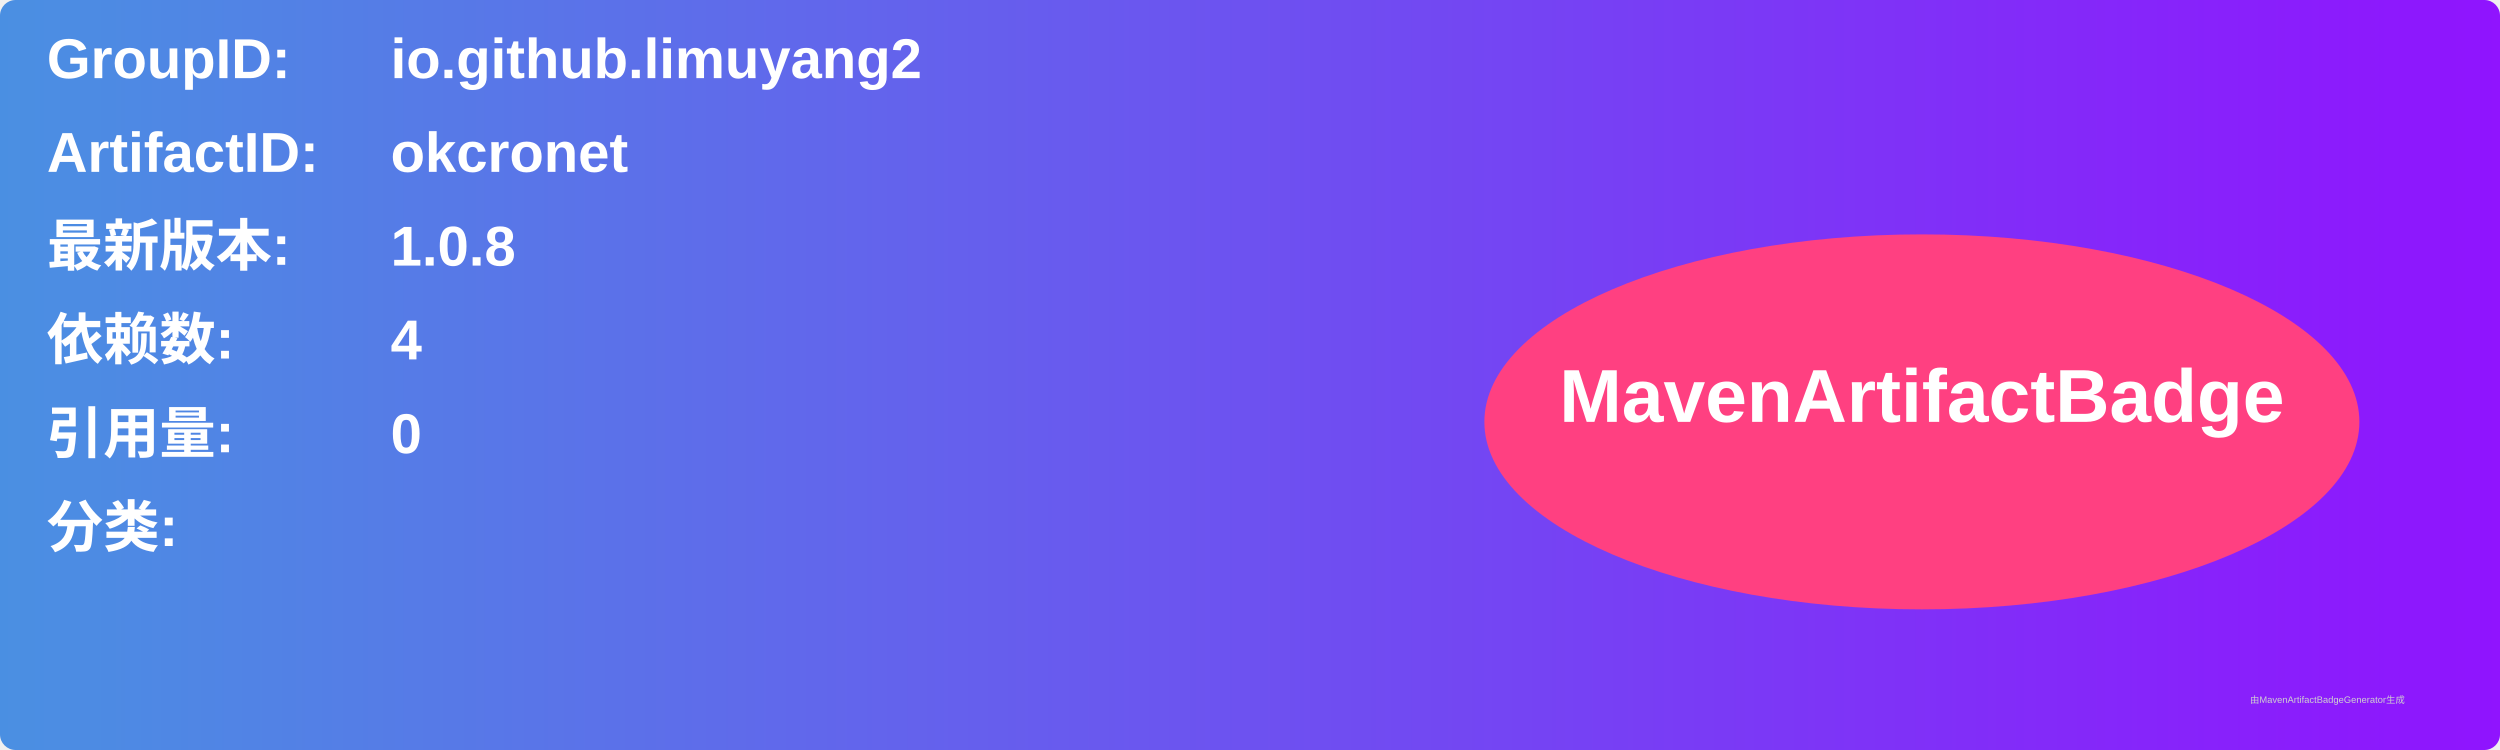
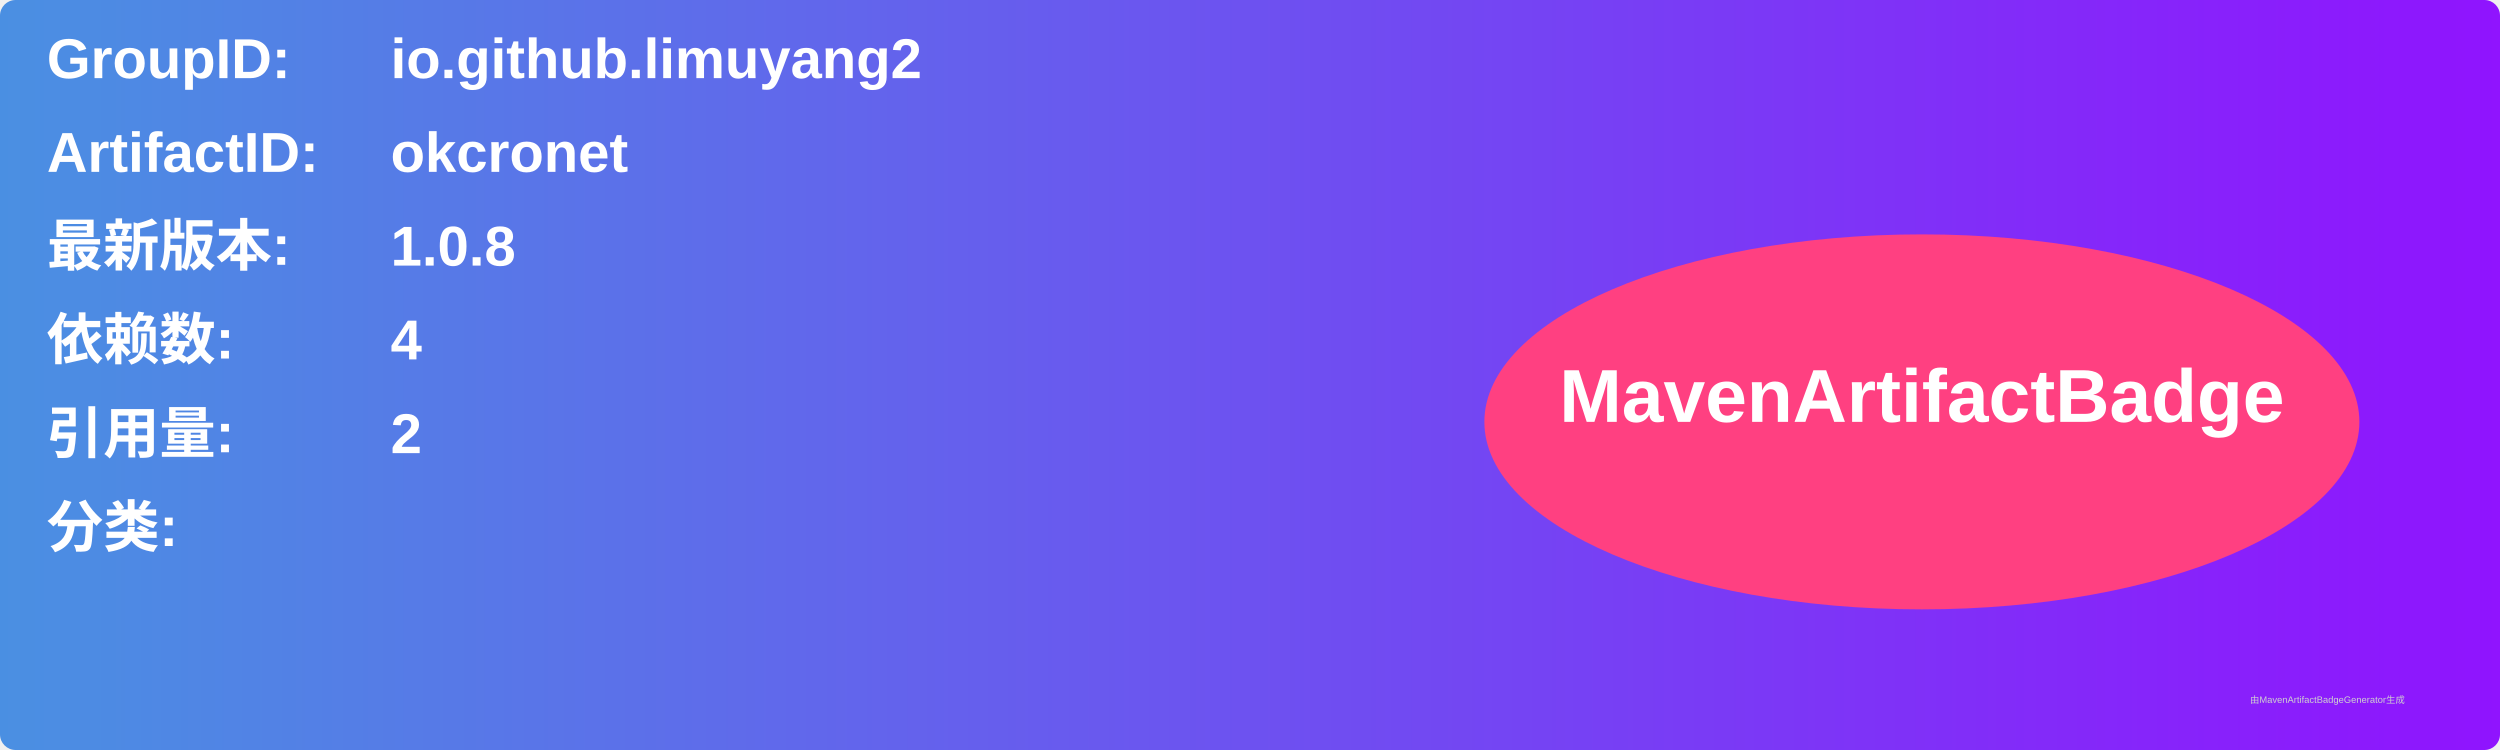
<svg xmlns="http://www.w3.org/2000/svg" width="800" height="240" viewBox="0 0 800 240">
  <linearGradient id="grad" x1="0%" y1="0%" x2="100%" y2="0%">
    <stop offset="0%" stop-color="#4a90e2" />
    <stop offset="100%" stop-color="#9013fe" />
  </linearGradient>
  <rect width="100%" height="100%" rx="5" ry="5" fill="url(#grad)" />
  <g transform="translate(15, 15)">
    <text x="0" y="10" font-family="Arial" font-size="18" fill="white" font-weight="bold" width="260">GroupID:</text>
    <text x="110" y="10" font-family="Arial" font-size="18" fill="white" font-weight="bold" width="460">io.github.limuyang2</text>
    <text x="0" y="40" font-family="Arial" font-size="18" fill="white" font-weight="bold" width="260">ArtifactID:</text>
    <text x="110" y="40" font-family="Arial" font-size="18" fill="white" font-weight="bold" width="460">okcronet</text>
    <text x="0" y="70" font-family="Arial" font-size="18" fill="white" font-weight="bold">最新版本:</text>
    <text x="110" y="70" font-family="Arial" font-size="18" fill="white" font-weight="bold">
      <tspan font-weight="bold">1.0.8</tspan>
    </text>
    <text x="0" y="100" font-family="Arial" font-size="18" fill="white" font-weight="bold">依赖数: </text>
    <text x="110" y="100" font-family="Arial" font-size="18" fill="white">
      <tspan font-weight="bold">4</tspan>
    </text>
    <text x="0" y="130" font-family="Arial" font-size="18" fill="white" font-weight="bold">引用量: </text>
    <text x="110" y="130" font-family="Arial" font-size="18" fill="white">
-       <tspan font-weight="bold">0</tspan>
+       <tspan font-weight="bold">2</tspan>
    </text>
    <text x="0" y="160" font-family="Arial" font-size="18" fill="white" font-weight="bold">分类:</text>
    <text x="10" y="190" font-family="Arial" font-size="10" fill="white">
      <tspan font-weight="bold" />
    </text>
    <ellipse cx="600" cy="120" rx="140" ry="60" fill="#ff4081" />
    <text x="600" y="120" text-anchor="middle" font-family="Arial" font-size="24" fill="white" font-weight="bold">MavenArtifactBadge</text>
  </g>
  <text x="720" y="225" font-family="Arial" font-size="3" fill="#d0d0d0">由MavenArtifactBadgeGenerator生成</text>
</svg>
